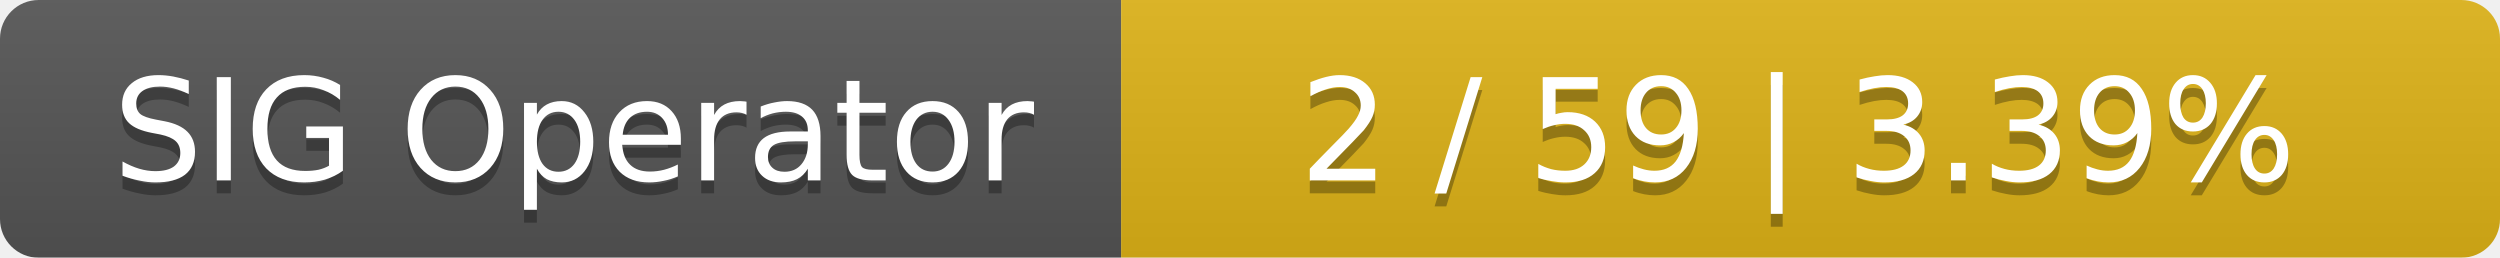
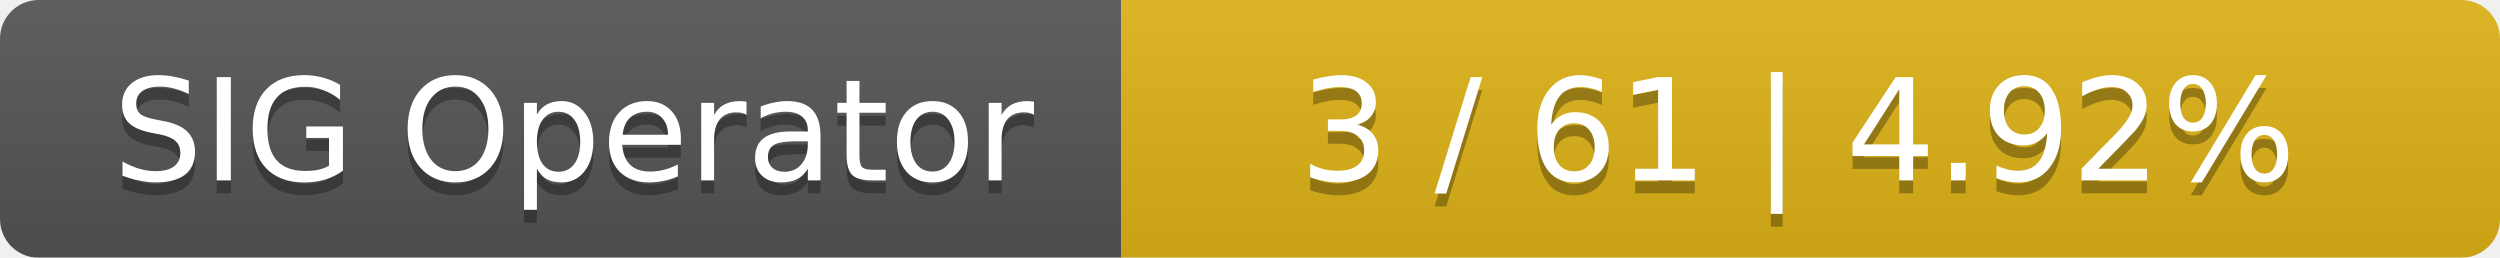
<svg xmlns="http://www.w3.org/2000/svg" width="194" height="20">
  <linearGradient id="smooth" x2="0" y2="100%">
    <stop offset="0" stop-color="#bbb" stop-opacity=".1" />
    <stop offset="1" stop-opacity=".1" />
  </linearGradient>
  <mask id="round">
    <rect width="194" height="20" rx="3" fill="#fff" />
  </mask>
  <g mask="url(#round)">
    <rect width="87" height="20" fill="#555" />
    <rect x="87" width="107" height="20" fill="#dfb317" />
    <rect width="194" height="20" fill="url(#smooth)" />
  </g>
  <g fill="#fff" text-anchor="middle" font-family="DejaVu Sans,Verdana,Geneva,sans-serif" font-size="11">
    <text x="44.5" y="15" fill="#010101" fill-opacity=".3">SIG Operator</text>
    <text x="44.5" y="14">SIG Operator</text>
-     <text x="139.5" y="15" fill="#010101" fill-opacity=".3">2 / 59    |    3.39%</text>
-     <text x="139.5" y="14">2 / 59    |    3.39%</text>
+     <text x="139.5" y="15" fill="#010101" fill-opacity=".3">3 / 61    |    4.92%</text>
+     <text x="139.5" y="14">3 / 61    |    4.92%</text>
  </g>
</svg>
